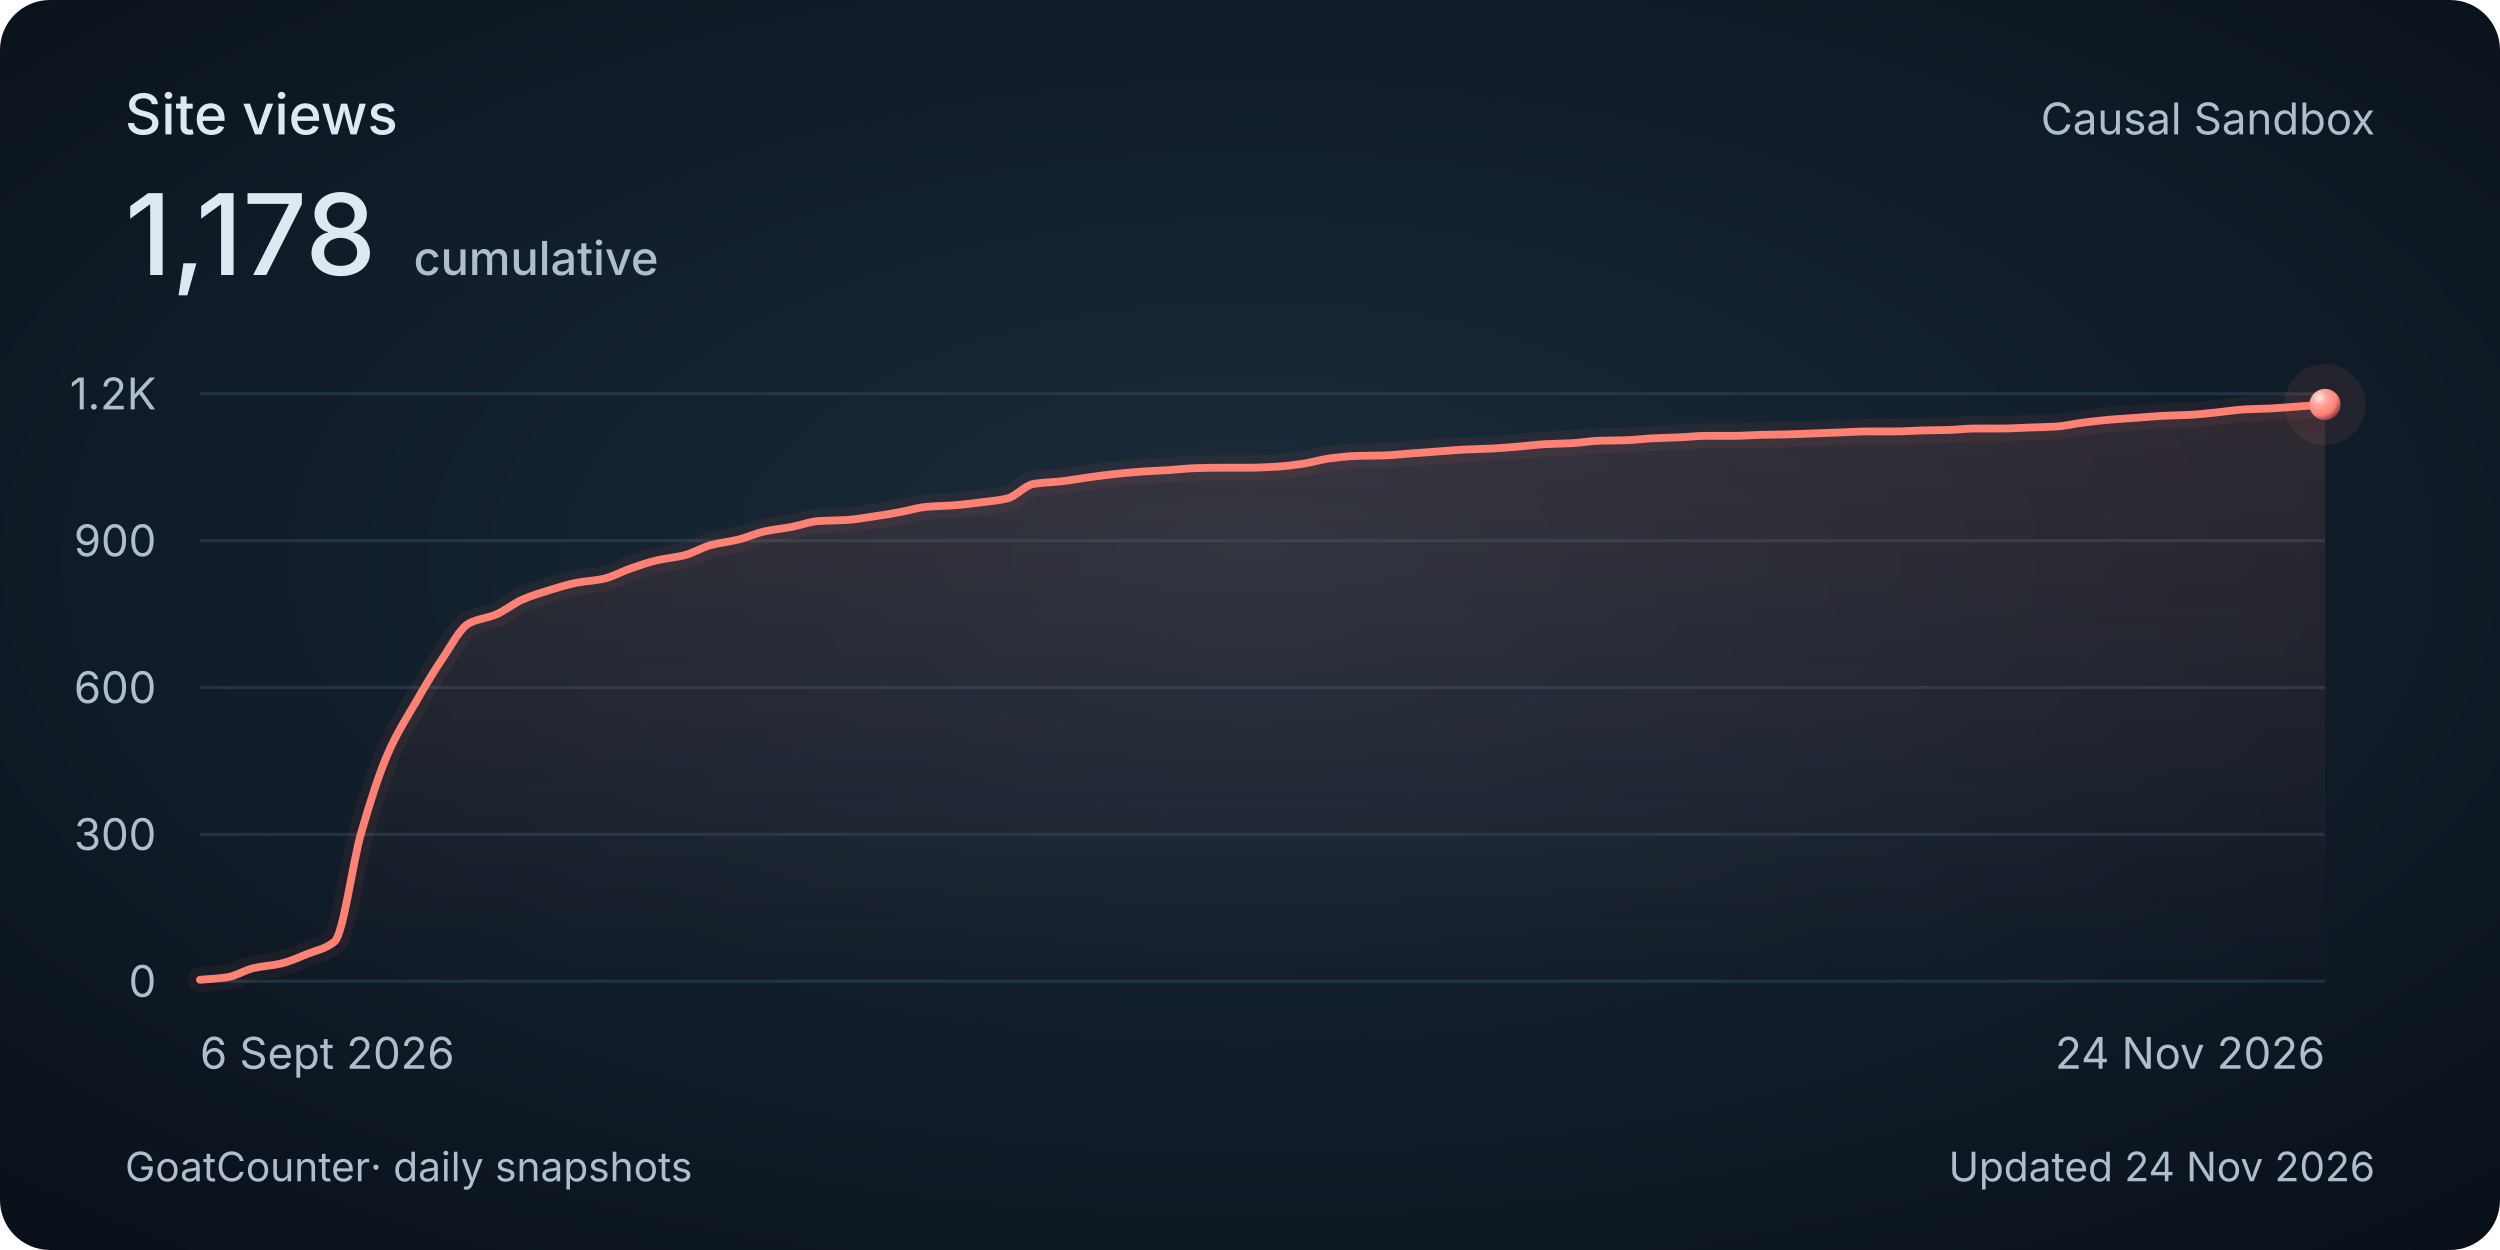
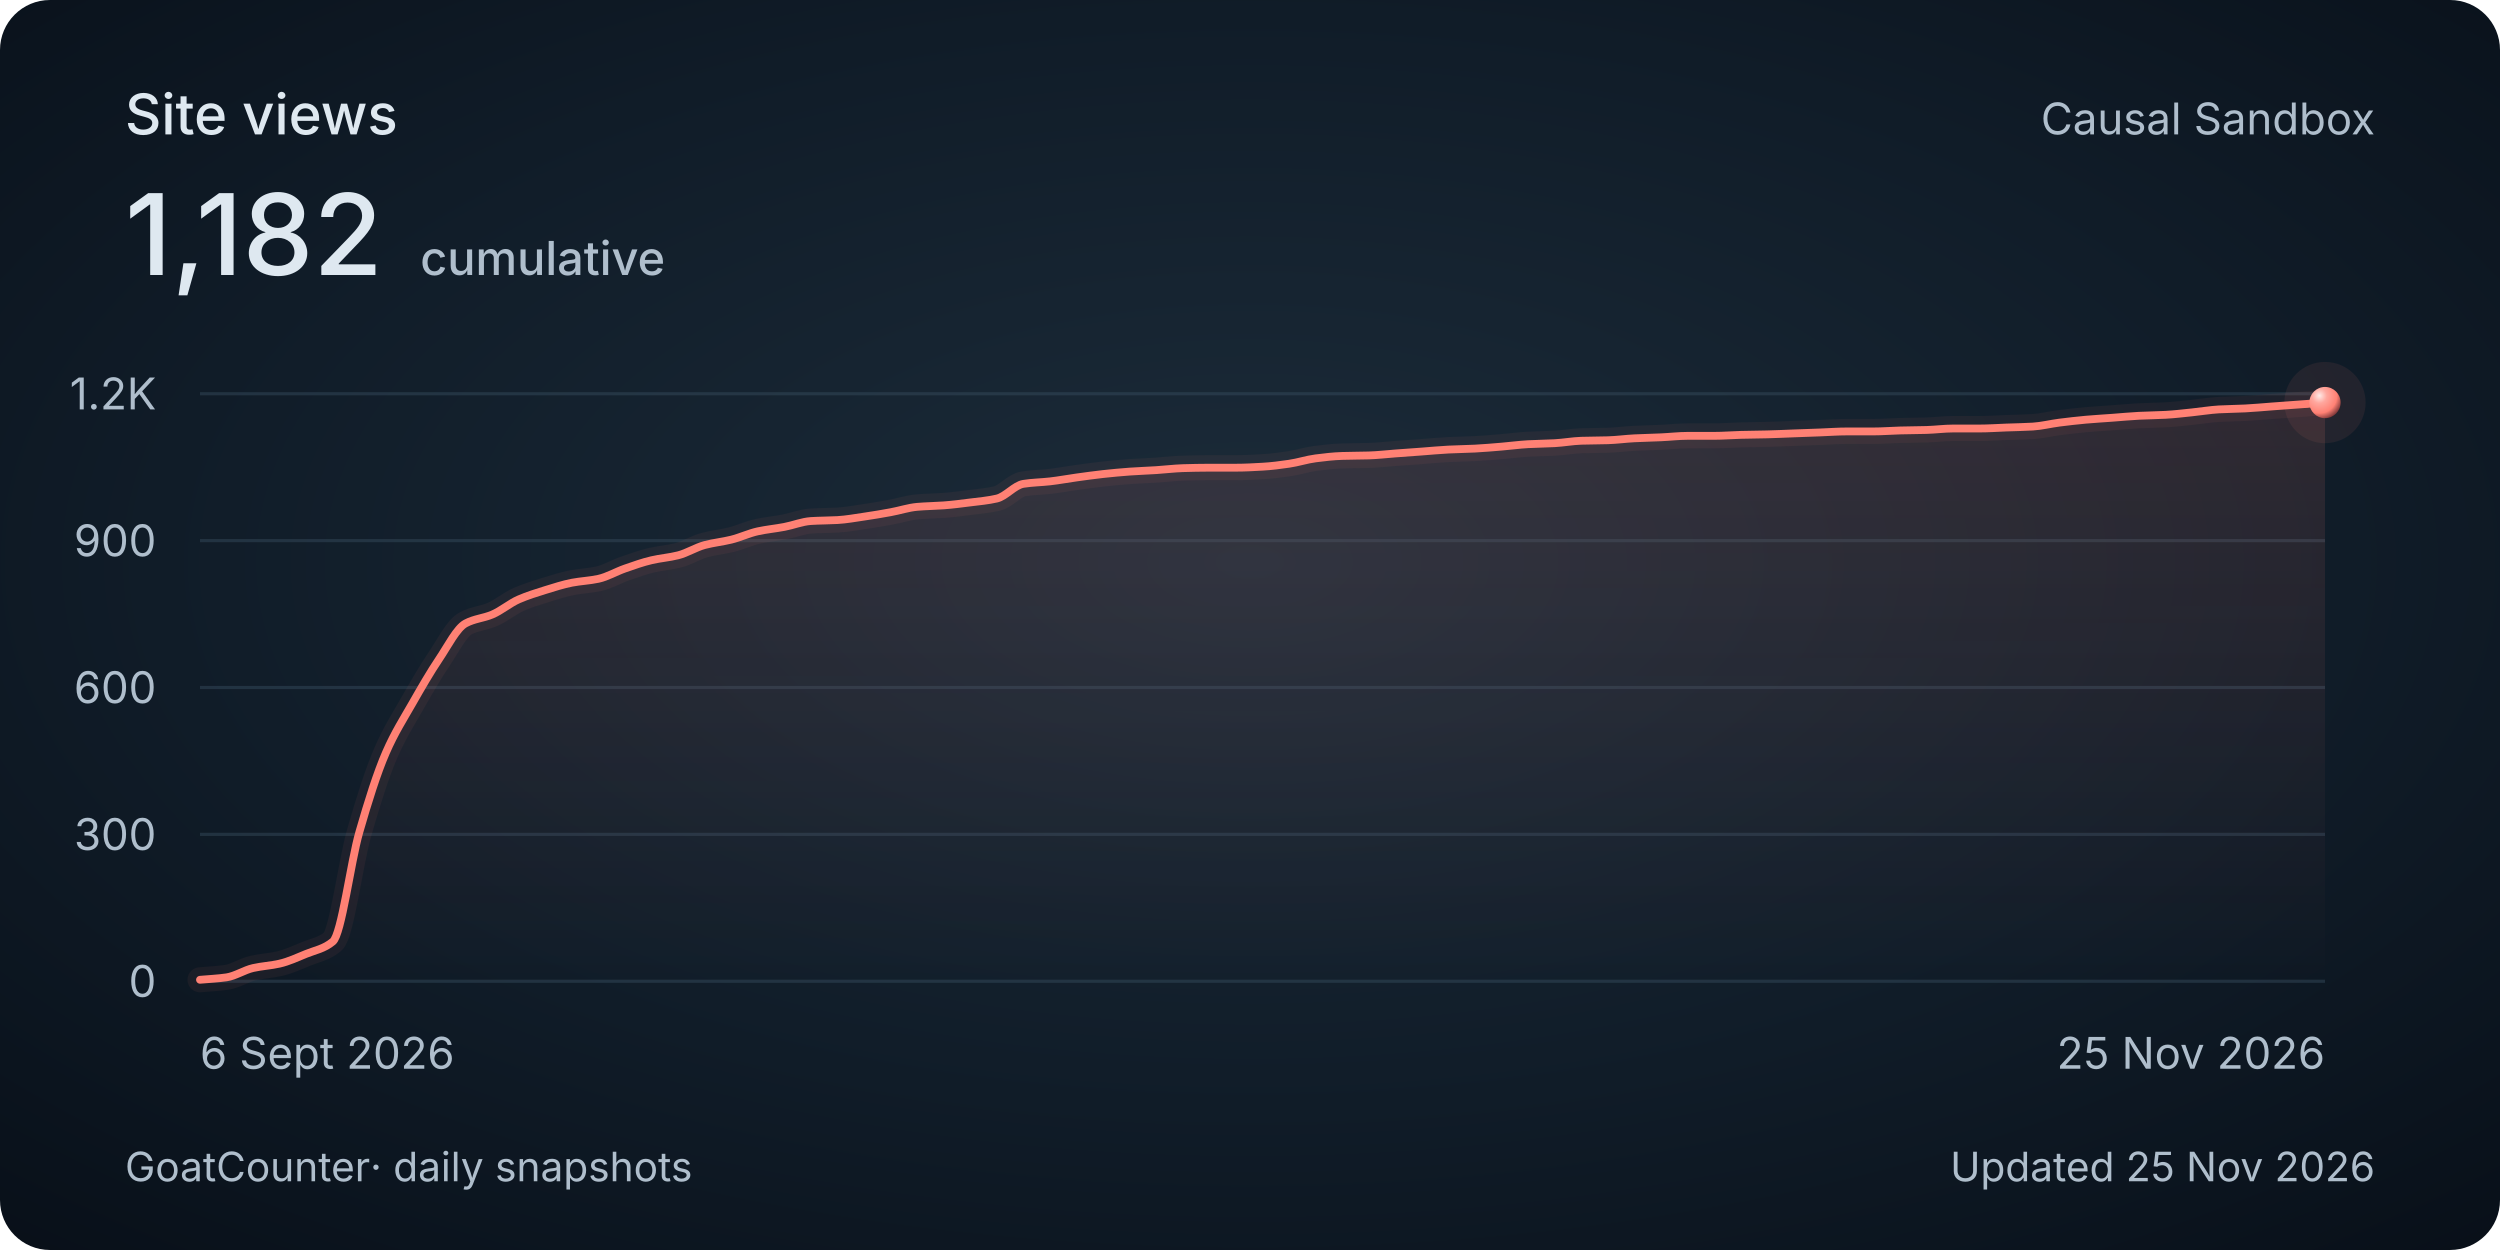
<svg xmlns="http://www.w3.org/2000/svg" width="800" height="400" viewBox="0 0 800 400" role="img" aria-labelledby="title description">
  <style>
    @media (max-width: 480px) {
      .secondary { display: none; }
      .heading { font-size: 30px; }
      .total { font-size: 48px; }
      .tick, .cumulative { font-size: 26px; }
      .date, .footer { font-size: 24px; }
    }
  </style>
  <defs>
    <radialGradient id="background" cx="50%" cy="45%" r="75%">
      <stop stop-color="#1c2c3a" />
      <stop offset=".58" stop-color="#101c28" />
      <stop offset="1" stop-color="#080f18" />
    </radialGradient>
    <linearGradient id="area" x1="0" y1="0" x2="0" y2="1">
      <stop stop-color="#ff8174" stop-opacity=".13" />
      <stop offset="1" stop-color="#ff8174" stop-opacity="0" />
    </linearGradient>
    <radialGradient id="pearl" cx="32%" cy="28%" r="80%">
      <stop stop-color="#ffeae7" />
      <stop offset=".3" stop-color="#ffa79e" />
      <stop offset=".7" stop-color="#ff8174" />
      <stop offset="1" stop-color="#702f32" />
    </radialGradient>
  </defs>
  <rect width="800" height="400" rx="16" fill="url(#background)" />
  <g font-family="Avenir Next, Avenir, -apple-system, BlinkMacSystemFont, Segoe UI, sans-serif" fill="#dee8f0">
    <text class="heading" x="40" y="43" font-size="18" font-weight="500">Site views</text>
-     <text class="total" x="40" y="88" font-size="36" font-weight="500">1,178<tspan class="cumulative" dx="12" font-size="15" fill="#afbecc">cumulative</tspan>
+     <text class="total" x="40" y="88" font-size="36" font-weight="500">1,182<tspan class="cumulative" dx="12" font-size="15" fill="#afbecc">cumulative</tspan>
    </text>
    <text class="secondary" x="760" y="43" text-anchor="end" font-size="14" fill="#afbecc">Causal Sandbox</text>
    <path d="M 64 314 H 744" stroke="#394e60" stroke-opacity=".45" />
    <text class="tick" x="50" y="319" text-anchor="end" font-size="14" fill="#afbecc">0</text>
    <path d="M 64 267 H 744" stroke="#394e60" stroke-opacity=".45" />
    <text class="tick" x="50" y="272" text-anchor="end" font-size="14" fill="#afbecc">300</text>
    <path d="M 64 220 H 744" stroke="#394e60" stroke-opacity=".45" />
    <text class="tick" x="50" y="225" text-anchor="end" font-size="14" fill="#afbecc">600</text>
    <path d="M 64 173 H 744" stroke="#394e60" stroke-opacity=".45" />
    <text class="tick" x="50" y="178" text-anchor="end" font-size="14" fill="#afbecc">900</text>
    <path d="M 64 126 H 744" stroke="#394e60" stroke-opacity=".45" />
    <text class="tick" x="50" y="131" text-anchor="end" font-size="14" fill="#afbecc">1.2K</text>
-     <path d="M 64.00 313.53 C 66.87 313.27, 69.74 313.16, 72.61 312.75 C 75.48 312.33, 78.35 310.41, 81.22 309.77 C 84.08 309.13, 86.95 309.01, 89.82 308.36 C 92.69 307.71, 95.56 306.39, 98.43 305.23 C 101.30 304.07, 104.17 303.66, 107.04 301.31 C 109.91 298.96, 112.78 276.04, 115.65 266.22 C 118.51 256.40, 121.38 247.33, 124.25 240.84 C 127.12 234.34, 129.99 229.98, 132.86 225.01 C 135.73 220.04, 138.60 215.12, 141.47 210.91 C 144.34 206.70, 147.21 200.98, 150.08 199.48 C 152.95 197.97, 155.81 197.85, 158.68 196.66 C 161.55 195.47, 164.42 193.03, 167.29 191.80 C 170.16 190.57, 173.03 189.70, 175.90 188.82 C 178.77 187.95, 181.64 187.02, 184.51 186.47 C 187.38 185.93, 190.24 185.83, 193.11 185.22 C 195.98 184.61, 198.85 182.91, 201.72 181.93 C 204.59 180.95, 207.46 179.92, 210.33 179.27 C 213.20 178.61, 216.07 178.41, 218.94 177.70 C 221.81 176.99, 224.68 175.16, 227.54 174.41 C 230.41 173.66, 233.28 173.38, 236.15 172.69 C 239.02 171.99, 241.89 170.64, 244.76 170.02 C 247.63 169.41, 250.50 169.15, 253.37 168.61 C 256.24 168.08, 259.11 166.91, 261.97 166.73 C 264.84 166.55, 267.71 166.58, 270.58 166.42 C 273.45 166.26, 276.32 165.73, 279.19 165.32 C 282.06 164.91, 284.93 164.43, 287.80 163.91 C 290.67 163.40, 293.54 162.44, 296.41 162.19 C 299.27 161.94, 302.14 161.93, 305.01 161.72 C 307.88 161.51, 310.75 161.14, 313.62 160.78 C 316.49 160.42, 319.36 160.19, 322.23 159.53 C 325.10 158.87, 327.97 155.27, 330.84 154.83 C 333.70 154.38, 336.57 154.36, 339.44 154.04 C 342.31 153.72, 345.18 153.18, 348.05 152.79 C 350.92 152.40, 353.79 152.00, 356.66 151.69 C 359.53 151.39, 362.40 151.11, 365.27 150.91 C 368.14 150.71, 371.00 150.62, 373.87 150.44 C 376.74 150.26, 379.61 149.90, 382.48 149.81 C 385.35 149.73, 388.22 149.66, 391.09 149.66 C 393.96 149.66, 396.83 149.66, 399.70 149.66 C 402.57 149.66, 405.43 149.50, 408.30 149.34 C 411.17 149.19, 414.04 148.81, 416.91 148.40 C 419.78 148.00, 422.65 147.04, 425.52 146.68 C 428.39 146.32, 431.26 145.98, 434.13 145.90 C 437.00 145.81, 439.86 145.82, 442.73 145.74 C 445.60 145.66, 448.47 145.32, 451.34 145.11 C 454.21 144.90, 457.08 144.70, 459.95 144.49 C 462.82 144.28, 465.69 144.00, 468.56 143.86 C 471.43 143.72, 474.30 143.69, 477.16 143.55 C 480.03 143.41, 482.90 143.15, 485.77 142.92 C 488.64 142.69, 491.51 142.29, 494.38 142.14 C 497.25 141.99, 500.12 141.97, 502.99 141.82 C 505.86 141.67, 508.73 141.13, 511.59 141.04 C 514.46 140.95, 517.33 140.97, 520.20 140.88 C 523.07 140.80, 525.94 140.40, 528.81 140.26 C 531.68 140.12, 534.55 140.07, 537.42 139.94 C 540.29 139.82, 543.16 139.47, 546.03 139.47 C 548.89 139.47, 551.76 139.47, 554.63 139.47 C 557.50 139.47, 560.37 139.23, 563.24 139.16 C 566.11 139.09, 568.98 139.07, 571.85 139.00 C 574.72 138.93, 577.59 138.79, 580.46 138.69 C 583.32 138.59, 586.19 138.48, 589.06 138.38 C 591.93 138.27, 594.80 138.06, 597.67 138.06 C 600.54 138.06, 603.41 138.06, 606.28 138.06 C 609.15 138.06, 612.02 137.82, 614.89 137.75 C 617.76 137.68, 620.62 137.67, 623.49 137.59 C 626.36 137.51, 629.23 137.12, 632.10 137.12 C 634.97 137.12, 637.84 137.12, 640.71 137.12 C 643.58 137.12, 646.45 136.91, 649.32 136.81 C 652.19 136.71, 655.05 136.66, 657.92 136.50 C 660.79 136.33, 663.66 135.60, 666.53 135.24 C 669.40 134.89, 672.27 134.55, 675.14 134.30 C 678.01 134.05, 680.88 133.89, 683.75 133.68 C 686.62 133.47, 689.49 133.19, 692.35 133.05 C 695.22 132.91, 698.09 132.89, 700.96 132.74 C 703.83 132.59, 706.70 132.24, 709.57 131.95 C 712.44 131.67, 715.31 131.17, 718.18 131.01 C 721.05 130.86, 723.92 130.84, 726.78 130.70 C 729.65 130.56, 732.52 130.28, 735.39 130.07 C 738.26 129.86, 741.13 129.66, 744.00 129.45 L 744 314 L 64 314 Z" fill="url(#area)" />
-     <path d="M 64.00 313.53 C 66.87 313.27, 69.74 313.16, 72.61 312.75 C 75.48 312.33, 78.35 310.41, 81.22 309.77 C 84.08 309.13, 86.95 309.01, 89.82 308.36 C 92.69 307.71, 95.56 306.39, 98.43 305.23 C 101.30 304.07, 104.17 303.66, 107.04 301.31 C 109.91 298.96, 112.78 276.04, 115.65 266.22 C 118.51 256.40, 121.38 247.33, 124.25 240.84 C 127.12 234.34, 129.99 229.98, 132.86 225.01 C 135.73 220.04, 138.60 215.12, 141.47 210.91 C 144.34 206.70, 147.21 200.98, 150.08 199.48 C 152.95 197.97, 155.81 197.85, 158.68 196.66 C 161.55 195.47, 164.42 193.03, 167.29 191.80 C 170.16 190.57, 173.03 189.70, 175.90 188.82 C 178.77 187.95, 181.64 187.02, 184.51 186.47 C 187.38 185.93, 190.24 185.83, 193.11 185.22 C 195.98 184.61, 198.85 182.91, 201.72 181.93 C 204.59 180.95, 207.46 179.92, 210.33 179.27 C 213.20 178.61, 216.07 178.41, 218.94 177.70 C 221.81 176.99, 224.68 175.16, 227.54 174.41 C 230.41 173.66, 233.28 173.38, 236.15 172.69 C 239.02 171.99, 241.89 170.64, 244.76 170.02 C 247.63 169.41, 250.50 169.15, 253.37 168.61 C 256.24 168.08, 259.11 166.91, 261.97 166.73 C 264.84 166.55, 267.71 166.58, 270.58 166.42 C 273.45 166.26, 276.32 165.73, 279.19 165.32 C 282.06 164.91, 284.93 164.43, 287.80 163.91 C 290.67 163.40, 293.54 162.44, 296.41 162.19 C 299.27 161.94, 302.14 161.93, 305.01 161.72 C 307.88 161.51, 310.75 161.14, 313.62 160.78 C 316.49 160.42, 319.36 160.19, 322.23 159.53 C 325.10 158.87, 327.97 155.27, 330.84 154.83 C 333.70 154.38, 336.57 154.36, 339.44 154.04 C 342.31 153.72, 345.18 153.18, 348.05 152.79 C 350.92 152.40, 353.79 152.00, 356.66 151.69 C 359.53 151.39, 362.40 151.11, 365.27 150.91 C 368.14 150.71, 371.00 150.62, 373.87 150.44 C 376.74 150.26, 379.61 149.90, 382.48 149.81 C 385.35 149.73, 388.22 149.66, 391.09 149.66 C 393.96 149.66, 396.83 149.66, 399.70 149.66 C 402.57 149.66, 405.43 149.50, 408.30 149.34 C 411.17 149.19, 414.04 148.81, 416.91 148.40 C 419.78 148.00, 422.65 147.04, 425.52 146.68 C 428.39 146.32, 431.26 145.98, 434.13 145.90 C 437.00 145.81, 439.86 145.82, 442.73 145.74 C 445.60 145.66, 448.47 145.32, 451.34 145.11 C 454.21 144.90, 457.08 144.70, 459.95 144.49 C 462.82 144.28, 465.69 144.00, 468.56 143.86 C 471.43 143.72, 474.30 143.69, 477.16 143.55 C 480.03 143.41, 482.90 143.15, 485.77 142.92 C 488.64 142.69, 491.51 142.29, 494.38 142.14 C 497.25 141.99, 500.12 141.97, 502.99 141.82 C 505.86 141.67, 508.73 141.13, 511.59 141.04 C 514.46 140.95, 517.33 140.97, 520.20 140.88 C 523.07 140.80, 525.94 140.40, 528.81 140.26 C 531.68 140.12, 534.55 140.07, 537.42 139.94 C 540.29 139.82, 543.16 139.47, 546.03 139.47 C 548.89 139.47, 551.76 139.47, 554.63 139.47 C 557.50 139.47, 560.37 139.23, 563.24 139.16 C 566.11 139.09, 568.98 139.07, 571.85 139.00 C 574.72 138.93, 577.59 138.79, 580.46 138.69 C 583.32 138.59, 586.19 138.48, 589.06 138.38 C 591.93 138.27, 594.80 138.06, 597.67 138.06 C 600.54 138.06, 603.41 138.06, 606.28 138.06 C 609.15 138.06, 612.02 137.82, 614.89 137.75 C 617.76 137.68, 620.62 137.67, 623.49 137.59 C 626.36 137.51, 629.23 137.12, 632.10 137.12 C 634.97 137.12, 637.84 137.12, 640.71 137.12 C 643.58 137.12, 646.45 136.91, 649.32 136.81 C 652.19 136.71, 655.05 136.66, 657.92 136.50 C 660.79 136.33, 663.66 135.60, 666.53 135.24 C 669.40 134.89, 672.27 134.55, 675.14 134.30 C 678.01 134.05, 680.88 133.89, 683.75 133.68 C 686.62 133.47, 689.49 133.19, 692.35 133.05 C 695.22 132.91, 698.09 132.89, 700.96 132.74 C 703.83 132.59, 706.70 132.24, 709.57 131.95 C 712.44 131.67, 715.31 131.17, 718.18 131.01 C 721.05 130.86, 723.92 130.84, 726.78 130.70 C 729.65 130.56, 732.52 130.28, 735.39 130.07 C 738.26 129.86, 741.13 129.66, 744.00 129.45" fill="none" stroke="#ff8174" stroke-width="8" stroke-opacity=".06" stroke-linecap="round" />
-     <path d="M 64.00 313.53 C 66.87 313.27, 69.74 313.16, 72.61 312.75 C 75.48 312.33, 78.35 310.41, 81.22 309.77 C 84.08 309.13, 86.95 309.01, 89.82 308.36 C 92.69 307.71, 95.56 306.39, 98.43 305.23 C 101.30 304.07, 104.17 303.66, 107.04 301.31 C 109.91 298.96, 112.78 276.04, 115.65 266.22 C 118.51 256.40, 121.38 247.33, 124.25 240.84 C 127.12 234.34, 129.99 229.98, 132.86 225.01 C 135.73 220.04, 138.60 215.12, 141.47 210.91 C 144.34 206.70, 147.21 200.98, 150.08 199.48 C 152.95 197.97, 155.81 197.85, 158.68 196.66 C 161.55 195.47, 164.42 193.03, 167.29 191.80 C 170.16 190.57, 173.03 189.70, 175.90 188.82 C 178.77 187.95, 181.64 187.02, 184.51 186.47 C 187.38 185.93, 190.24 185.83, 193.11 185.22 C 195.98 184.61, 198.85 182.91, 201.72 181.93 C 204.59 180.95, 207.46 179.92, 210.33 179.27 C 213.20 178.61, 216.07 178.41, 218.94 177.70 C 221.81 176.99, 224.68 175.16, 227.54 174.41 C 230.41 173.66, 233.28 173.38, 236.15 172.69 C 239.02 171.99, 241.89 170.64, 244.76 170.02 C 247.63 169.41, 250.50 169.15, 253.37 168.61 C 256.24 168.08, 259.11 166.91, 261.97 166.73 C 264.84 166.55, 267.71 166.58, 270.58 166.42 C 273.45 166.26, 276.32 165.73, 279.19 165.32 C 282.06 164.91, 284.93 164.43, 287.80 163.91 C 290.67 163.40, 293.54 162.44, 296.41 162.19 C 299.27 161.94, 302.14 161.93, 305.01 161.72 C 307.88 161.51, 310.75 161.14, 313.62 160.78 C 316.49 160.42, 319.36 160.19, 322.23 159.53 C 325.10 158.87, 327.97 155.27, 330.84 154.83 C 333.70 154.38, 336.57 154.36, 339.44 154.04 C 342.31 153.72, 345.18 153.18, 348.05 152.79 C 350.92 152.40, 353.79 152.00, 356.66 151.69 C 359.53 151.39, 362.40 151.11, 365.27 150.91 C 368.14 150.71, 371.00 150.62, 373.87 150.44 C 376.74 150.26, 379.61 149.90, 382.48 149.81 C 385.35 149.73, 388.22 149.66, 391.09 149.66 C 393.96 149.66, 396.83 149.66, 399.70 149.66 C 402.57 149.66, 405.43 149.50, 408.30 149.34 C 411.17 149.19, 414.04 148.81, 416.91 148.40 C 419.78 148.00, 422.65 147.04, 425.52 146.68 C 428.39 146.32, 431.26 145.98, 434.13 145.90 C 437.00 145.81, 439.86 145.82, 442.73 145.74 C 445.60 145.66, 448.47 145.32, 451.34 145.11 C 454.21 144.90, 457.08 144.70, 459.95 144.49 C 462.82 144.28, 465.69 144.00, 468.56 143.86 C 471.43 143.72, 474.30 143.69, 477.16 143.55 C 480.03 143.41, 482.90 143.15, 485.77 142.92 C 488.64 142.69, 491.51 142.29, 494.38 142.14 C 497.25 141.99, 500.12 141.97, 502.99 141.82 C 505.86 141.67, 508.73 141.13, 511.59 141.04 C 514.46 140.95, 517.33 140.97, 520.20 140.88 C 523.07 140.80, 525.94 140.40, 528.81 140.26 C 531.68 140.12, 534.55 140.07, 537.42 139.94 C 540.29 139.82, 543.16 139.47, 546.03 139.47 C 548.89 139.47, 551.76 139.47, 554.63 139.47 C 557.50 139.47, 560.37 139.23, 563.24 139.16 C 566.11 139.09, 568.98 139.07, 571.85 139.00 C 574.72 138.93, 577.59 138.79, 580.46 138.69 C 583.32 138.59, 586.19 138.48, 589.06 138.38 C 591.93 138.27, 594.80 138.06, 597.67 138.06 C 600.54 138.06, 603.41 138.06, 606.28 138.06 C 609.15 138.06, 612.02 137.82, 614.89 137.75 C 617.76 137.68, 620.62 137.67, 623.49 137.59 C 626.36 137.51, 629.23 137.12, 632.10 137.12 C 634.97 137.12, 637.84 137.12, 640.71 137.12 C 643.58 137.12, 646.45 136.91, 649.32 136.81 C 652.19 136.71, 655.05 136.66, 657.92 136.50 C 660.79 136.33, 663.66 135.60, 666.53 135.24 C 669.40 134.89, 672.27 134.55, 675.14 134.30 C 678.01 134.05, 680.88 133.89, 683.75 133.68 C 686.62 133.47, 689.49 133.19, 692.35 133.05 C 695.22 132.91, 698.09 132.89, 700.96 132.74 C 703.83 132.59, 706.70 132.24, 709.57 131.95 C 712.44 131.67, 715.31 131.17, 718.18 131.01 C 721.05 130.86, 723.92 130.84, 726.78 130.70 C 729.65 130.56, 732.52 130.28, 735.39 130.07 C 738.26 129.86, 741.13 129.66, 744.00 129.45" fill="none" stroke="#ff8174" stroke-width="2.5" stroke-linecap="round" />
-     <circle cx="744.00" cy="129.45" r="13" fill="#ff8174" fill-opacity=".08" />
-     <circle cx="744.00" cy="129.45" r="5" fill="url(#pearl)" />
+     <path d="M 64.00 313.53 C 66.83 313.27, 69.67 313.16, 72.50 312.75 C 75.33 312.33, 78.17 310.41, 81.00 309.77 C 83.83 309.13, 86.67 309.01, 89.50 308.36 C 92.33 307.71, 95.17 306.39, 98.00 305.23 C 100.83 304.07, 103.67 303.66, 106.50 301.31 C 109.33 298.96, 112.17 276.04, 115.00 266.22 C 117.83 256.40, 120.67 247.33, 123.50 240.84 C 126.33 234.34, 129.17 229.98, 132.00 225.01 C 134.83 220.04, 137.67 215.12, 140.50 210.91 C 143.33 206.70, 146.17 200.98, 149.00 199.48 C 151.83 197.97, 154.67 197.85, 157.50 196.66 C 160.33 195.47, 163.17 193.03, 166.00 191.80 C 168.83 190.57, 171.67 189.70, 174.50 188.82 C 177.33 187.95, 180.17 187.02, 183.00 186.47 C 185.83 185.93, 188.67 185.83, 191.50 185.22 C 194.33 184.61, 197.17 182.91, 200.00 181.93 C 202.83 180.95, 205.67 179.92, 208.50 179.27 C 211.33 178.61, 214.17 178.41, 217.00 177.70 C 219.83 176.99, 222.67 175.16, 225.50 174.41 C 228.33 173.66, 231.17 173.38, 234.00 172.69 C 236.83 171.99, 239.67 170.64, 242.50 170.02 C 245.33 169.41, 248.17 169.15, 251.00 168.61 C 253.83 168.08, 256.67 166.91, 259.50 166.73 C 262.33 166.55, 265.17 166.58, 268.00 166.42 C 270.83 166.26, 273.67 165.73, 276.50 165.32 C 279.33 164.91, 282.17 164.43, 285.00 163.91 C 287.83 163.40, 290.67 162.44, 293.50 162.19 C 296.33 161.94, 299.17 161.93, 302.00 161.72 C 304.83 161.51, 307.67 161.14, 310.50 160.78 C 313.33 160.42, 316.17 160.19, 319.00 159.53 C 321.83 158.87, 324.67 155.27, 327.50 154.83 C 330.33 154.38, 333.17 154.36, 336.00 154.04 C 338.83 153.72, 341.67 153.18, 344.50 152.79 C 347.33 152.40, 350.17 152.00, 353.00 151.69 C 355.83 151.39, 358.67 151.11, 361.50 150.91 C 364.33 150.71, 367.17 150.62, 370.00 150.44 C 372.83 150.26, 375.67 149.90, 378.50 149.81 C 381.33 149.73, 384.17 149.66, 387.00 149.66 C 389.83 149.66, 392.67 149.66, 395.50 149.66 C 398.33 149.66, 401.17 149.50, 404.00 149.34 C 406.83 149.19, 409.67 148.81, 412.50 148.40 C 415.33 148.00, 418.17 147.04, 421.00 146.68 C 423.83 146.32, 426.67 145.98, 429.50 145.90 C 432.33 145.81, 435.17 145.82, 438.00 145.74 C 440.83 145.66, 443.67 145.32, 446.50 145.11 C 449.33 144.90, 452.17 144.70, 455.00 144.49 C 457.83 144.28, 460.67 144.00, 463.50 143.86 C 466.33 143.72, 469.17 143.69, 472.00 143.55 C 474.83 143.41, 477.67 143.15, 480.50 142.92 C 483.33 142.69, 486.17 142.29, 489.00 142.14 C 491.83 141.99, 494.67 141.97, 497.50 141.82 C 500.33 141.67, 503.17 141.13, 506.00 141.04 C 508.83 140.95, 511.67 140.97, 514.50 140.88 C 517.33 140.80, 520.17 140.40, 523.00 140.26 C 525.83 140.12, 528.67 140.07, 531.50 139.94 C 534.33 139.82, 537.17 139.47, 540.00 139.47 C 542.83 139.47, 545.67 139.47, 548.50 139.47 C 551.33 139.47, 554.17 139.23, 557.00 139.16 C 559.83 139.09, 562.67 139.07, 565.50 139.00 C 568.33 138.93, 571.17 138.79, 574.00 138.69 C 576.83 138.59, 579.67 138.48, 582.50 138.38 C 585.33 138.27, 588.17 138.06, 591.00 138.06 C 593.83 138.06, 596.67 138.06, 599.50 138.06 C 602.33 138.06, 605.17 137.82, 608.00 137.75 C 610.83 137.68, 613.67 137.67, 616.50 137.59 C 619.33 137.51, 622.17 137.12, 625.00 137.12 C 627.83 137.12, 630.67 137.12, 633.50 137.12 C 636.33 137.12, 639.17 136.91, 642.00 136.81 C 644.83 136.71, 647.67 136.66, 650.50 136.50 C 653.33 136.33, 656.17 135.60, 659.00 135.24 C 661.83 134.89, 664.67 134.55, 667.50 134.30 C 670.33 134.05, 673.17 133.89, 676.00 133.68 C 678.83 133.47, 681.67 133.19, 684.50 133.05 C 687.33 132.91, 690.17 132.89, 693.00 132.74 C 695.83 132.59, 698.67 132.24, 701.50 131.95 C 704.33 131.67, 707.17 131.17, 710.00 131.01 C 712.83 130.86, 715.67 130.84, 718.50 130.70 C 721.33 130.56, 724.17 130.28, 727.00 130.07 C 729.83 129.86, 732.67 129.66, 735.50 129.45 C 738.33 129.24, 741.17 129.03, 744.00 128.82 L 744 314 L 64 314 Z" fill="url(#area)" />
+     <path d="M 64.00 313.53 C 66.83 313.27, 69.67 313.16, 72.50 312.75 C 75.33 312.33, 78.17 310.41, 81.00 309.77 C 83.83 309.13, 86.67 309.01, 89.50 308.36 C 92.33 307.71, 95.17 306.39, 98.00 305.23 C 100.83 304.07, 103.67 303.66, 106.50 301.31 C 109.33 298.96, 112.17 276.04, 115.00 266.22 C 117.83 256.40, 120.67 247.33, 123.50 240.84 C 126.33 234.34, 129.17 229.98, 132.00 225.01 C 134.83 220.04, 137.67 215.12, 140.50 210.91 C 143.33 206.70, 146.17 200.98, 149.00 199.48 C 151.83 197.97, 154.67 197.85, 157.50 196.66 C 160.33 195.47, 163.17 193.03, 166.00 191.80 C 168.83 190.57, 171.67 189.70, 174.50 188.82 C 177.33 187.95, 180.17 187.02, 183.00 186.47 C 185.83 185.93, 188.67 185.83, 191.50 185.22 C 194.33 184.61, 197.17 182.91, 200.00 181.93 C 202.83 180.95, 205.67 179.92, 208.50 179.27 C 211.33 178.61, 214.17 178.41, 217.00 177.70 C 219.83 176.99, 222.67 175.16, 225.50 174.41 C 228.33 173.66, 231.17 173.38, 234.00 172.69 C 236.83 171.99, 239.67 170.64, 242.50 170.02 C 245.33 169.41, 248.17 169.15, 251.00 168.61 C 253.83 168.08, 256.67 166.91, 259.50 166.73 C 262.33 166.55, 265.17 166.58, 268.00 166.42 C 270.83 166.26, 273.67 165.73, 276.50 165.32 C 279.33 164.91, 282.17 164.43, 285.00 163.91 C 287.83 163.40, 290.67 162.44, 293.50 162.19 C 296.33 161.94, 299.17 161.93, 302.00 161.72 C 304.83 161.51, 307.67 161.14, 310.50 160.78 C 313.33 160.42, 316.17 160.19, 319.00 159.53 C 321.83 158.87, 324.67 155.27, 327.50 154.83 C 330.33 154.38, 333.17 154.36, 336.00 154.04 C 338.83 153.72, 341.67 153.18, 344.50 152.79 C 347.33 152.40, 350.17 152.00, 353.00 151.69 C 355.83 151.39, 358.67 151.11, 361.50 150.91 C 364.33 150.71, 367.17 150.62, 370.00 150.44 C 372.83 150.26, 375.67 149.90, 378.50 149.81 C 381.33 149.73, 384.17 149.66, 387.00 149.66 C 389.83 149.66, 392.67 149.66, 395.50 149.66 C 398.33 149.66, 401.17 149.50, 404.00 149.34 C 406.83 149.19, 409.67 148.81, 412.50 148.40 C 415.33 148.00, 418.17 147.04, 421.00 146.68 C 423.83 146.32, 426.67 145.98, 429.50 145.90 C 432.33 145.81, 435.17 145.82, 438.00 145.74 C 440.83 145.66, 443.67 145.32, 446.50 145.11 C 449.33 144.90, 452.17 144.70, 455.00 144.49 C 457.83 144.28, 460.67 144.00, 463.50 143.86 C 466.33 143.72, 469.17 143.69, 472.00 143.55 C 474.83 143.41, 477.67 143.15, 480.50 142.92 C 483.33 142.69, 486.17 142.29, 489.00 142.14 C 491.83 141.99, 494.67 141.97, 497.50 141.82 C 500.33 141.67, 503.17 141.13, 506.00 141.04 C 508.83 140.95, 511.67 140.97, 514.50 140.88 C 517.33 140.80, 520.17 140.40, 523.00 140.26 C 525.83 140.12, 528.67 140.07, 531.50 139.94 C 534.33 139.82, 537.17 139.47, 540.00 139.47 C 542.83 139.47, 545.67 139.47, 548.50 139.47 C 551.33 139.47, 554.17 139.23, 557.00 139.16 C 559.83 139.09, 562.67 139.07, 565.50 139.00 C 568.33 138.93, 571.17 138.79, 574.00 138.69 C 576.83 138.59, 579.67 138.48, 582.50 138.38 C 585.33 138.27, 588.17 138.06, 591.00 138.06 C 593.83 138.06, 596.67 138.06, 599.50 138.06 C 602.33 138.06, 605.17 137.82, 608.00 137.75 C 610.83 137.68, 613.67 137.67, 616.50 137.59 C 619.33 137.51, 622.17 137.12, 625.00 137.12 C 627.83 137.12, 630.67 137.12, 633.50 137.12 C 636.33 137.12, 639.17 136.91, 642.00 136.81 C 644.83 136.71, 647.67 136.66, 650.50 136.50 C 653.33 136.33, 656.17 135.60, 659.00 135.24 C 661.83 134.89, 664.67 134.55, 667.50 134.30 C 670.33 134.05, 673.17 133.89, 676.00 133.68 C 678.83 133.47, 681.67 133.19, 684.50 133.05 C 687.33 132.91, 690.17 132.89, 693.00 132.74 C 695.83 132.59, 698.67 132.24, 701.50 131.95 C 704.33 131.67, 707.17 131.17, 710.00 131.01 C 712.83 130.86, 715.67 130.84, 718.50 130.70 C 721.33 130.56, 724.17 130.28, 727.00 130.07 C 729.83 129.86, 732.67 129.66, 735.50 129.45 C 738.33 129.24, 741.17 129.03, 744.00 128.82" fill="none" stroke="#ff8174" stroke-width="8" stroke-opacity=".06" stroke-linecap="round" />
+     <path d="M 64.00 313.53 C 66.83 313.27, 69.67 313.16, 72.50 312.75 C 75.33 312.33, 78.17 310.41, 81.00 309.77 C 83.83 309.13, 86.67 309.01, 89.50 308.36 C 92.33 307.71, 95.17 306.39, 98.00 305.23 C 100.83 304.07, 103.67 303.66, 106.50 301.31 C 109.33 298.96, 112.17 276.04, 115.00 266.22 C 117.83 256.40, 120.67 247.33, 123.50 240.84 C 126.33 234.34, 129.17 229.98, 132.00 225.01 C 134.83 220.04, 137.67 215.12, 140.50 210.91 C 143.33 206.70, 146.17 200.98, 149.00 199.48 C 151.83 197.97, 154.67 197.85, 157.50 196.66 C 160.33 195.47, 163.17 193.03, 166.00 191.80 C 168.83 190.57, 171.67 189.70, 174.50 188.82 C 177.33 187.95, 180.17 187.02, 183.00 186.47 C 185.83 185.93, 188.67 185.83, 191.50 185.22 C 194.33 184.61, 197.17 182.91, 200.00 181.93 C 202.83 180.95, 205.67 179.92, 208.50 179.27 C 211.33 178.61, 214.17 178.41, 217.00 177.70 C 219.83 176.99, 222.67 175.16, 225.50 174.41 C 228.33 173.66, 231.17 173.38, 234.00 172.69 C 236.83 171.99, 239.67 170.64, 242.50 170.02 C 245.33 169.41, 248.17 169.15, 251.00 168.61 C 253.83 168.08, 256.67 166.91, 259.50 166.73 C 262.33 166.55, 265.17 166.58, 268.00 166.42 C 270.83 166.26, 273.67 165.73, 276.50 165.32 C 279.33 164.91, 282.17 164.43, 285.00 163.91 C 287.83 163.40, 290.67 162.44, 293.50 162.19 C 296.33 161.94, 299.17 161.93, 302.00 161.72 C 304.83 161.51, 307.67 161.14, 310.50 160.78 C 313.33 160.42, 316.17 160.19, 319.00 159.53 C 321.83 158.87, 324.67 155.27, 327.50 154.83 C 330.33 154.38, 333.17 154.36, 336.00 154.04 C 338.83 153.72, 341.67 153.18, 344.50 152.79 C 347.33 152.40, 350.17 152.00, 353.00 151.69 C 355.83 151.39, 358.67 151.11, 361.50 150.91 C 364.33 150.71, 367.17 150.62, 370.00 150.44 C 372.83 150.26, 375.67 149.90, 378.50 149.81 C 381.33 149.73, 384.17 149.66, 387.00 149.66 C 389.83 149.66, 392.67 149.66, 395.50 149.66 C 398.33 149.66, 401.17 149.50, 404.00 149.34 C 406.83 149.19, 409.67 148.81, 412.50 148.40 C 415.33 148.00, 418.17 147.04, 421.00 146.68 C 423.83 146.32, 426.67 145.98, 429.50 145.90 C 432.33 145.81, 435.17 145.82, 438.00 145.74 C 440.83 145.66, 443.67 145.32, 446.50 145.11 C 449.33 144.90, 452.17 144.70, 455.00 144.49 C 457.83 144.28, 460.67 144.00, 463.50 143.86 C 466.33 143.72, 469.17 143.69, 472.00 143.55 C 474.83 143.41, 477.67 143.15, 480.50 142.92 C 483.33 142.69, 486.17 142.29, 489.00 142.14 C 491.83 141.99, 494.67 141.97, 497.50 141.82 C 500.33 141.67, 503.17 141.13, 506.00 141.04 C 508.83 140.95, 511.67 140.97, 514.50 140.88 C 517.33 140.80, 520.17 140.40, 523.00 140.26 C 525.83 140.12, 528.67 140.07, 531.50 139.94 C 534.33 139.82, 537.17 139.47, 540.00 139.47 C 542.83 139.47, 545.67 139.47, 548.50 139.47 C 551.33 139.47, 554.17 139.23, 557.00 139.16 C 559.83 139.09, 562.67 139.07, 565.50 139.00 C 568.33 138.93, 571.17 138.79, 574.00 138.69 C 576.83 138.59, 579.67 138.48, 582.50 138.38 C 585.33 138.27, 588.17 138.06, 591.00 138.06 C 593.83 138.06, 596.67 138.06, 599.50 138.06 C 602.33 138.06, 605.17 137.82, 608.00 137.75 C 610.83 137.68, 613.67 137.67, 616.50 137.59 C 619.33 137.51, 622.17 137.12, 625.00 137.12 C 627.83 137.12, 630.67 137.12, 633.50 137.12 C 636.33 137.12, 639.17 136.91, 642.00 136.81 C 644.83 136.71, 647.67 136.66, 650.50 136.50 C 653.33 136.33, 656.17 135.60, 659.00 135.24 C 661.83 134.89, 664.67 134.55, 667.50 134.30 C 670.33 134.05, 673.17 133.89, 676.00 133.68 C 678.83 133.47, 681.67 133.19, 684.50 133.05 C 687.33 132.91, 690.17 132.89, 693.00 132.74 C 695.83 132.59, 698.67 132.24, 701.50 131.95 C 704.33 131.67, 707.17 131.17, 710.00 131.01 C 712.83 130.86, 715.67 130.84, 718.50 130.70 C 721.33 130.56, 724.17 130.28, 727.00 130.07 C 729.83 129.86, 732.67 129.66, 735.50 129.45 C 738.33 129.24, 741.17 129.03, 744.00 128.82" fill="none" stroke="#ff8174" stroke-width="2.5" stroke-linecap="round" />
+     <circle cx="744.00" cy="128.82" r="13" fill="#ff8174" fill-opacity=".08" />
+     <circle cx="744.00" cy="128.82" r="5" fill="url(#pearl)" />
    <text class="date" x="64" y="342" font-size="14" fill="#afbecc">6 Sept 2026</text>
-     <text class="date" x="744" y="342" text-anchor="end" font-size="14" fill="#afbecc">24 Nov 2026</text>
+     <text class="date" x="744" y="342" text-anchor="end" font-size="14" fill="#afbecc">25 Nov 2026</text>
    <text class="footer" x="40" y="378" font-size="13" fill="#afbecc">GoatCounter<tspan class="secondary"> · daily snapshots</tspan>
    </text>
-     <text class="footer" x="760" y="378" text-anchor="end" font-size="13" fill="#afbecc">Updated 24 Nov 2026</text>
+     <text class="footer" x="760" y="378" text-anchor="end" font-size="13" fill="#afbecc">Updated 25 Nov 2026</text>
  </g>
</svg>
